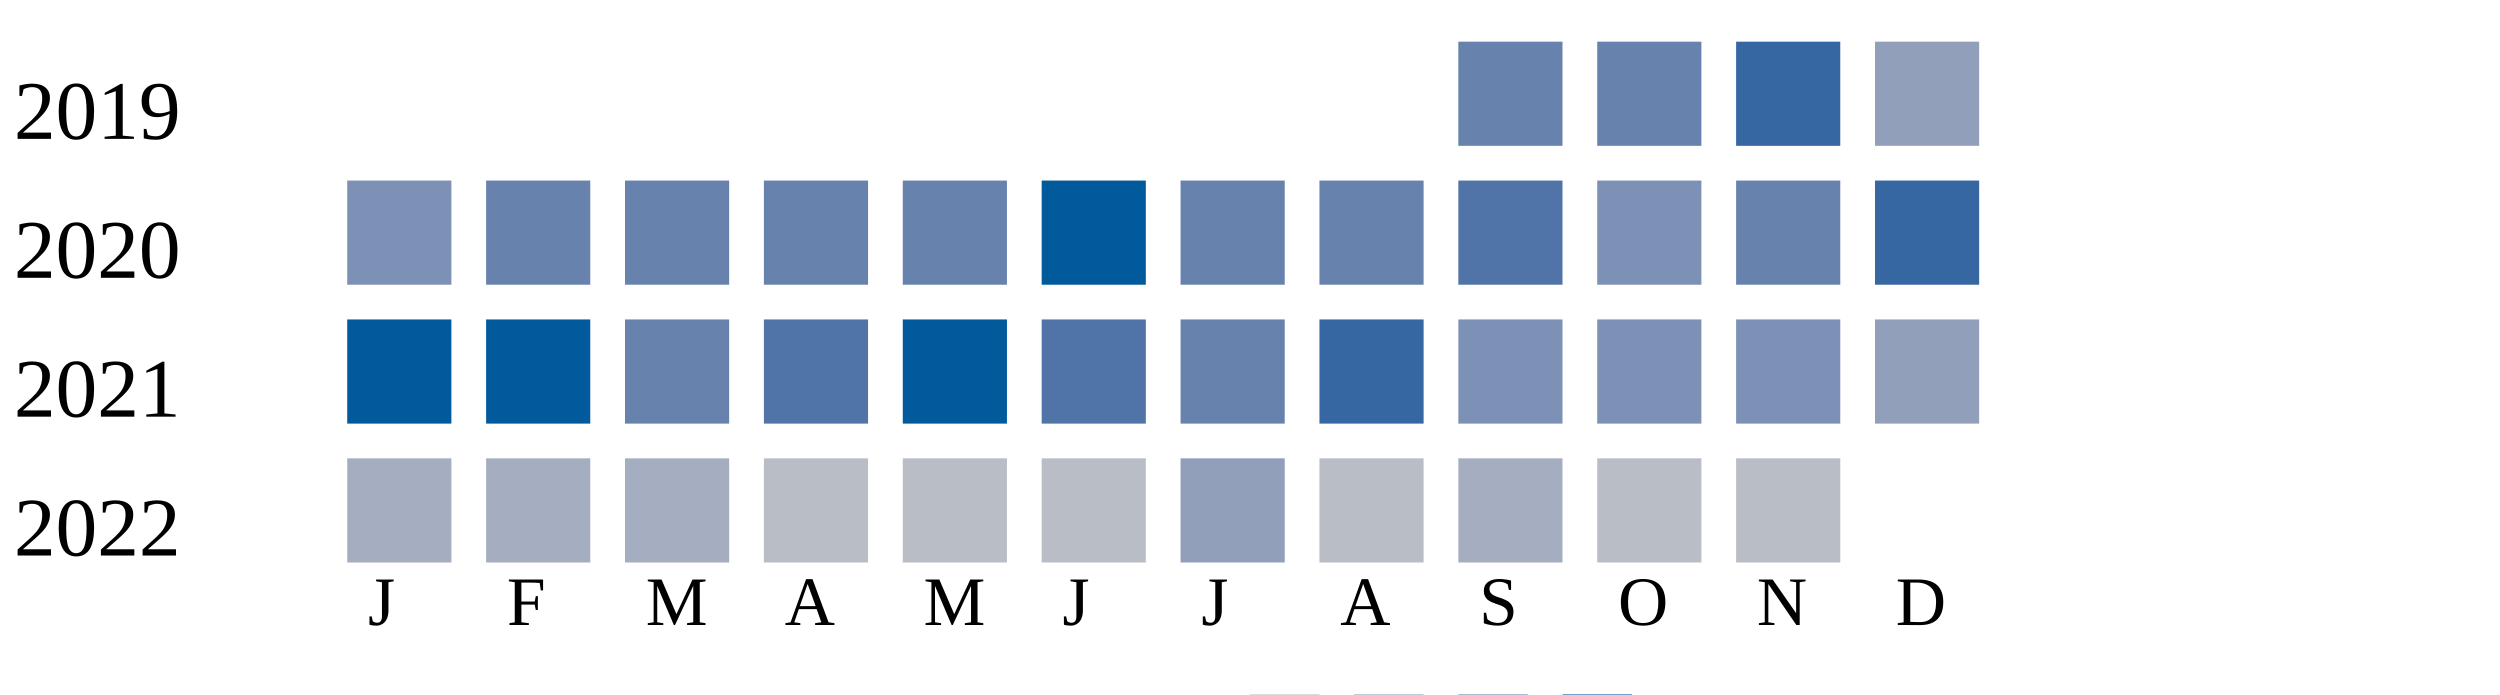
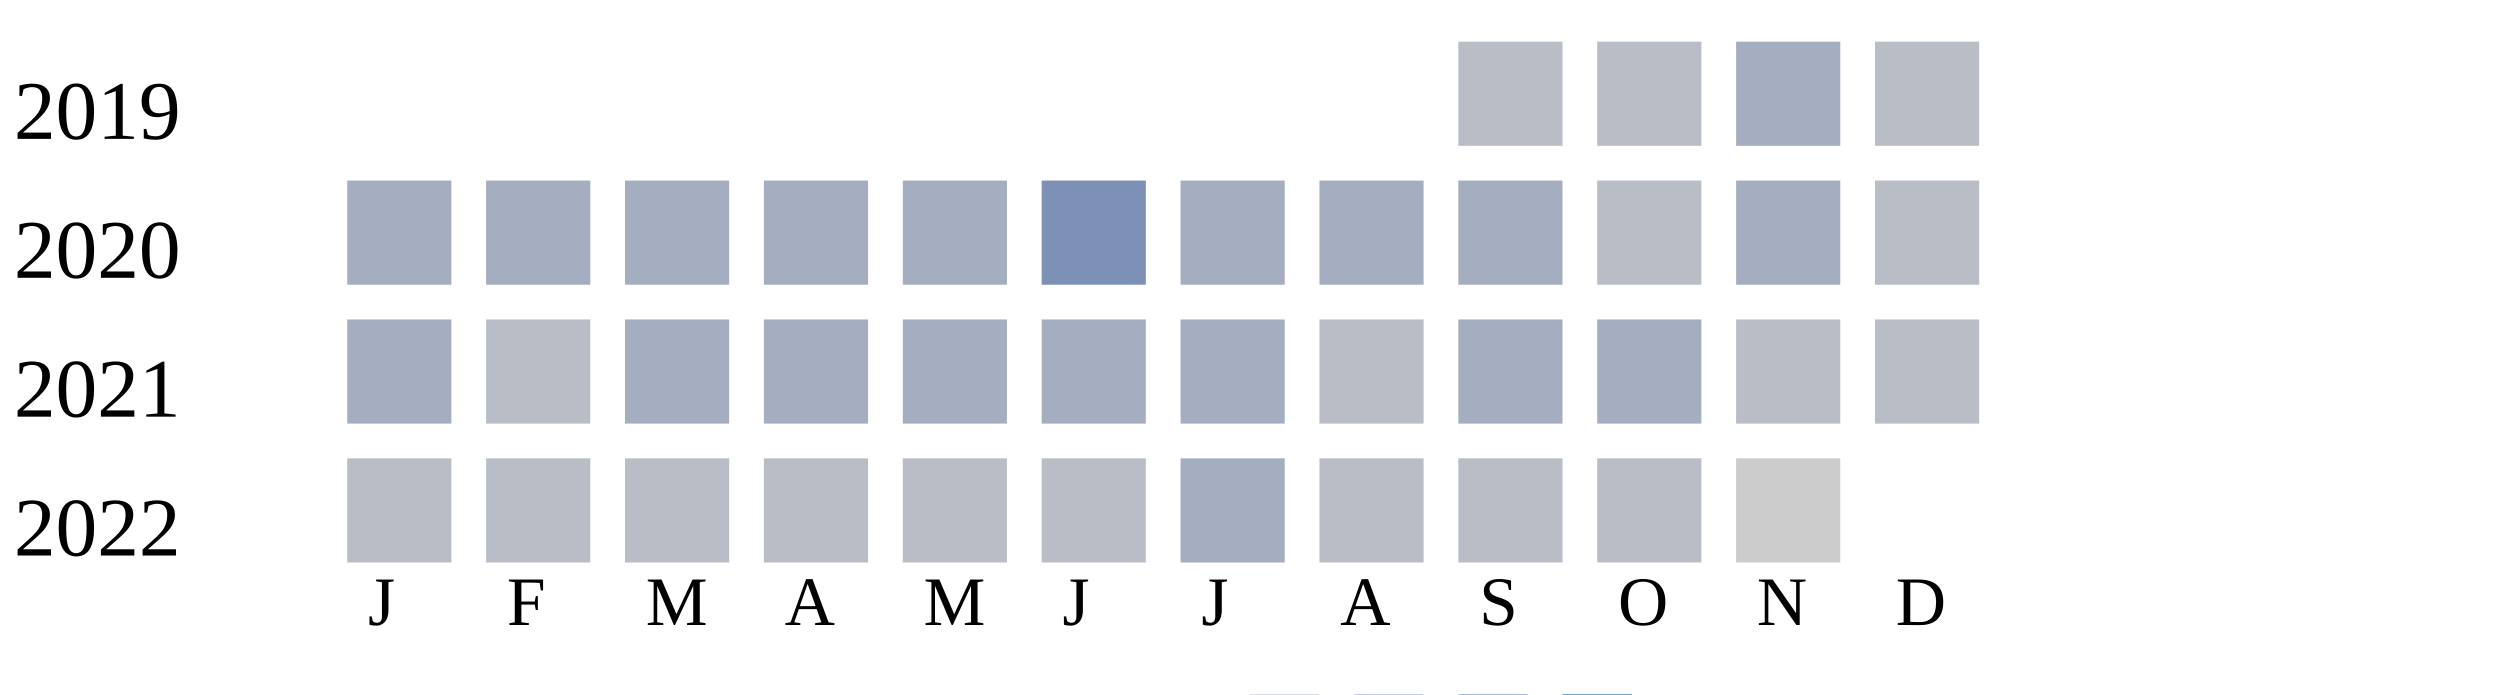
<svg xmlns="http://www.w3.org/2000/svg" width="360" height="100">
  <g transform="translate(0 0)">
    <text x="2" y="20">2019</text>
-     <rect x="210" y="6" width="15" height="15" fill="#6882ae" />
-     <rect x="230" y="6" width="15" height="15" fill="#6882ae" />
-     <rect x="250" y="6" width="15" height="15" fill="#3667a2" />
-     <rect x="270" y="6" width="15" height="15" fill="#919fba" />
+     <rect x="210" y="6" width="15" height="15" fill="#b9bdc6" />
+     <rect x="230" y="6" width="15" height="15" fill="#b9bdc6" />
+     <rect x="250" y="6" width="15" height="15" fill="#a5aec0" />
+     <rect x="270" y="6" width="15" height="15" fill="#b9bdc6" />
  </g>
  <g transform="translate(0 20)">
    <text x="2" y="20">2020</text>
-     <rect x="50" y="6" width="15" height="15" fill="#7d90b5" />
-     <rect x="70" y="6" width="15" height="15" fill="#6882ae" />
-     <rect x="90" y="6" width="15" height="15" fill="#6882ae" />
-     <rect x="110" y="6" width="15" height="15" fill="#6882ae" />
-     <rect x="130" y="6" width="15" height="15" fill="#6882ae" />
-     <rect x="150" y="6" width="15" height="15" fill="#005a9c" />
-     <rect x="170" y="6" width="15" height="15" fill="#6882ae" />
-     <rect x="190" y="6" width="15" height="15" fill="#6882ae" />
-     <rect x="210" y="6" width="15" height="15" fill="#5174a8" />
-     <rect x="230" y="6" width="15" height="15" fill="#7d90b5" />
-     <rect x="250" y="6" width="15" height="15" fill="#6882ae" />
-     <rect x="270" y="6" width="15" height="15" fill="#3667a2" />
+     <rect x="50" y="6" width="15" height="15" fill="#a5aec0" />
+     <rect x="70" y="6" width="15" height="15" fill="#a5aec0" />
+     <rect x="90" y="6" width="15" height="15" fill="#a5aec0" />
+     <rect x="110" y="6" width="15" height="15" fill="#a5aec0" />
+     <rect x="130" y="6" width="15" height="15" fill="#a5aec0" />
+     <rect x="150" y="6" width="15" height="15" fill="#7d90b5" />
+     <rect x="170" y="6" width="15" height="15" fill="#a5aec0" />
+     <rect x="190" y="6" width="15" height="15" fill="#a5aec0" />
+     <rect x="210" y="6" width="15" height="15" fill="#a5aec0" />
+     <rect x="230" y="6" width="15" height="15" fill="#b9bdc6" />
+     <rect x="250" y="6" width="15" height="15" fill="#a5aec0" />
+     <rect x="270" y="6" width="15" height="15" fill="#b9bdc6" />
  </g>
  <g transform="translate(0 40)">
    <text x="2" y="20">2021</text>
-     <rect x="50" y="6" width="15" height="15" fill="#005a9c" />
-     <rect x="70" y="6" width="15" height="15" fill="#005a9c" />
-     <rect x="90" y="6" width="15" height="15" fill="#6882ae" />
-     <rect x="110" y="6" width="15" height="15" fill="#5174a8" />
-     <rect x="130" y="6" width="15" height="15" fill="#005a9c" />
-     <rect x="150" y="6" width="15" height="15" fill="#5174a8" />
-     <rect x="170" y="6" width="15" height="15" fill="#6882ae" />
-     <rect x="190" y="6" width="15" height="15" fill="#3667a2" />
-     <rect x="210" y="6" width="15" height="15" fill="#7d90b5" />
-     <rect x="230" y="6" width="15" height="15" fill="#7d90b5" />
-     <rect x="250" y="6" width="15" height="15" fill="#7d90b5" />
-     <rect x="270" y="6" width="15" height="15" fill="#919fba" />
+     <rect x="50" y="6" width="15" height="15" fill="#a5aec0" />
+     <rect x="70" y="6" width="15" height="15" fill="#b9bdc6" />
+     <rect x="90" y="6" width="15" height="15" fill="#a5aec0" />
+     <rect x="110" y="6" width="15" height="15" fill="#a5aec0" />
+     <rect x="130" y="6" width="15" height="15" fill="#a5aec0" />
+     <rect x="150" y="6" width="15" height="15" fill="#a5aec0" />
+     <rect x="170" y="6" width="15" height="15" fill="#a5aec0" />
+     <rect x="190" y="6" width="15" height="15" fill="#b9bdc6" />
+     <rect x="210" y="6" width="15" height="15" fill="#a5aec0" />
+     <rect x="230" y="6" width="15" height="15" fill="#a5aec0" />
+     <rect x="250" y="6" width="15" height="15" fill="#b9bdc6" />
+     <rect x="270" y="6" width="15" height="15" fill="#b9bdc6" />
  </g>
  <g transform="translate(0 60)">
    <text x="2" y="20">2022</text>
-     <rect x="50" y="6" width="15" height="15" fill="#a5aec0" />
-     <rect x="70" y="6" width="15" height="15" fill="#a5aec0" />
-     <rect x="90" y="6" width="15" height="15" fill="#a5aec0" />
+     <rect x="50" y="6" width="15" height="15" fill="#b9bdc6" />
+     <rect x="70" y="6" width="15" height="15" fill="#b9bdc6" />
+     <rect x="90" y="6" width="15" height="15" fill="#b9bdc6" />
    <rect x="110" y="6" width="15" height="15" fill="#b9bdc6" />
    <rect x="130" y="6" width="15" height="15" fill="#b9bdc6" />
    <rect x="150" y="6" width="15" height="15" fill="#b9bdc6" />
-     <rect x="170" y="6" width="15" height="15" fill="#919fba" />
+     <rect x="170" y="6" width="15" height="15" fill="#a5aec0" />
    <rect x="190" y="6" width="15" height="15" fill="#b9bdc6" />
-     <rect x="210" y="6" width="15" height="15" fill="#a5aec0" />
+     <rect x="210" y="6" width="15" height="15" fill="#b9bdc6" />
    <rect x="230" y="6" width="15" height="15" fill="#b9bdc6" />
-     <rect x="250" y="6" width="15" height="15" fill="#b9bdc6" />
+     <rect x="250" y="6" width="15" height="15" fill="#cccccc" />
  </g>
  <text style="font-size: 10px; text-align: center" x="53" y="90">J</text>
  <text style="font-size: 10px; text-align: center" x="73" y="90">F</text>
  <text style="font-size: 10px; text-align: center" x="93" y="90">M</text>
  <text style="font-size: 10px; text-align: center" x="113" y="90">A</text>
  <text style="font-size: 10px; text-align: center" x="133" y="90">M</text>
  <text style="font-size: 10px; text-align: center" x="153" y="90">J</text>
  <text style="font-size: 10px; text-align: center" x="173" y="90">J</text>
  <text style="font-size: 10px; text-align: center" x="193" y="90">A</text>
  <text style="font-size: 10px; text-align: center" x="213" y="90">S</text>
  <text style="font-size: 10px; text-align: center" x="233" y="90">O</text>
  <text style="font-size: 10px; text-align: center" x="253" y="90">N</text>
  <text style="font-size: 10px; text-align: center" x="273" y="90">D</text>
  <text style="font-size: 10px;" x="155" y="109">Less</text>
  <rect fill="#b9bdc6" width="10" height="10" x="180" y="100" />
  <rect fill="#919fba" width="10" height="10" x="195" y="100" />
  <rect fill="#6882ae" width="10" height="10" x="210" y="100" />
  <rect fill="#005a9c" width="10" height="10" x="225" y="100" />
  <text x="240" y="109" style="font-size: 10px;">More</text>
</svg>
